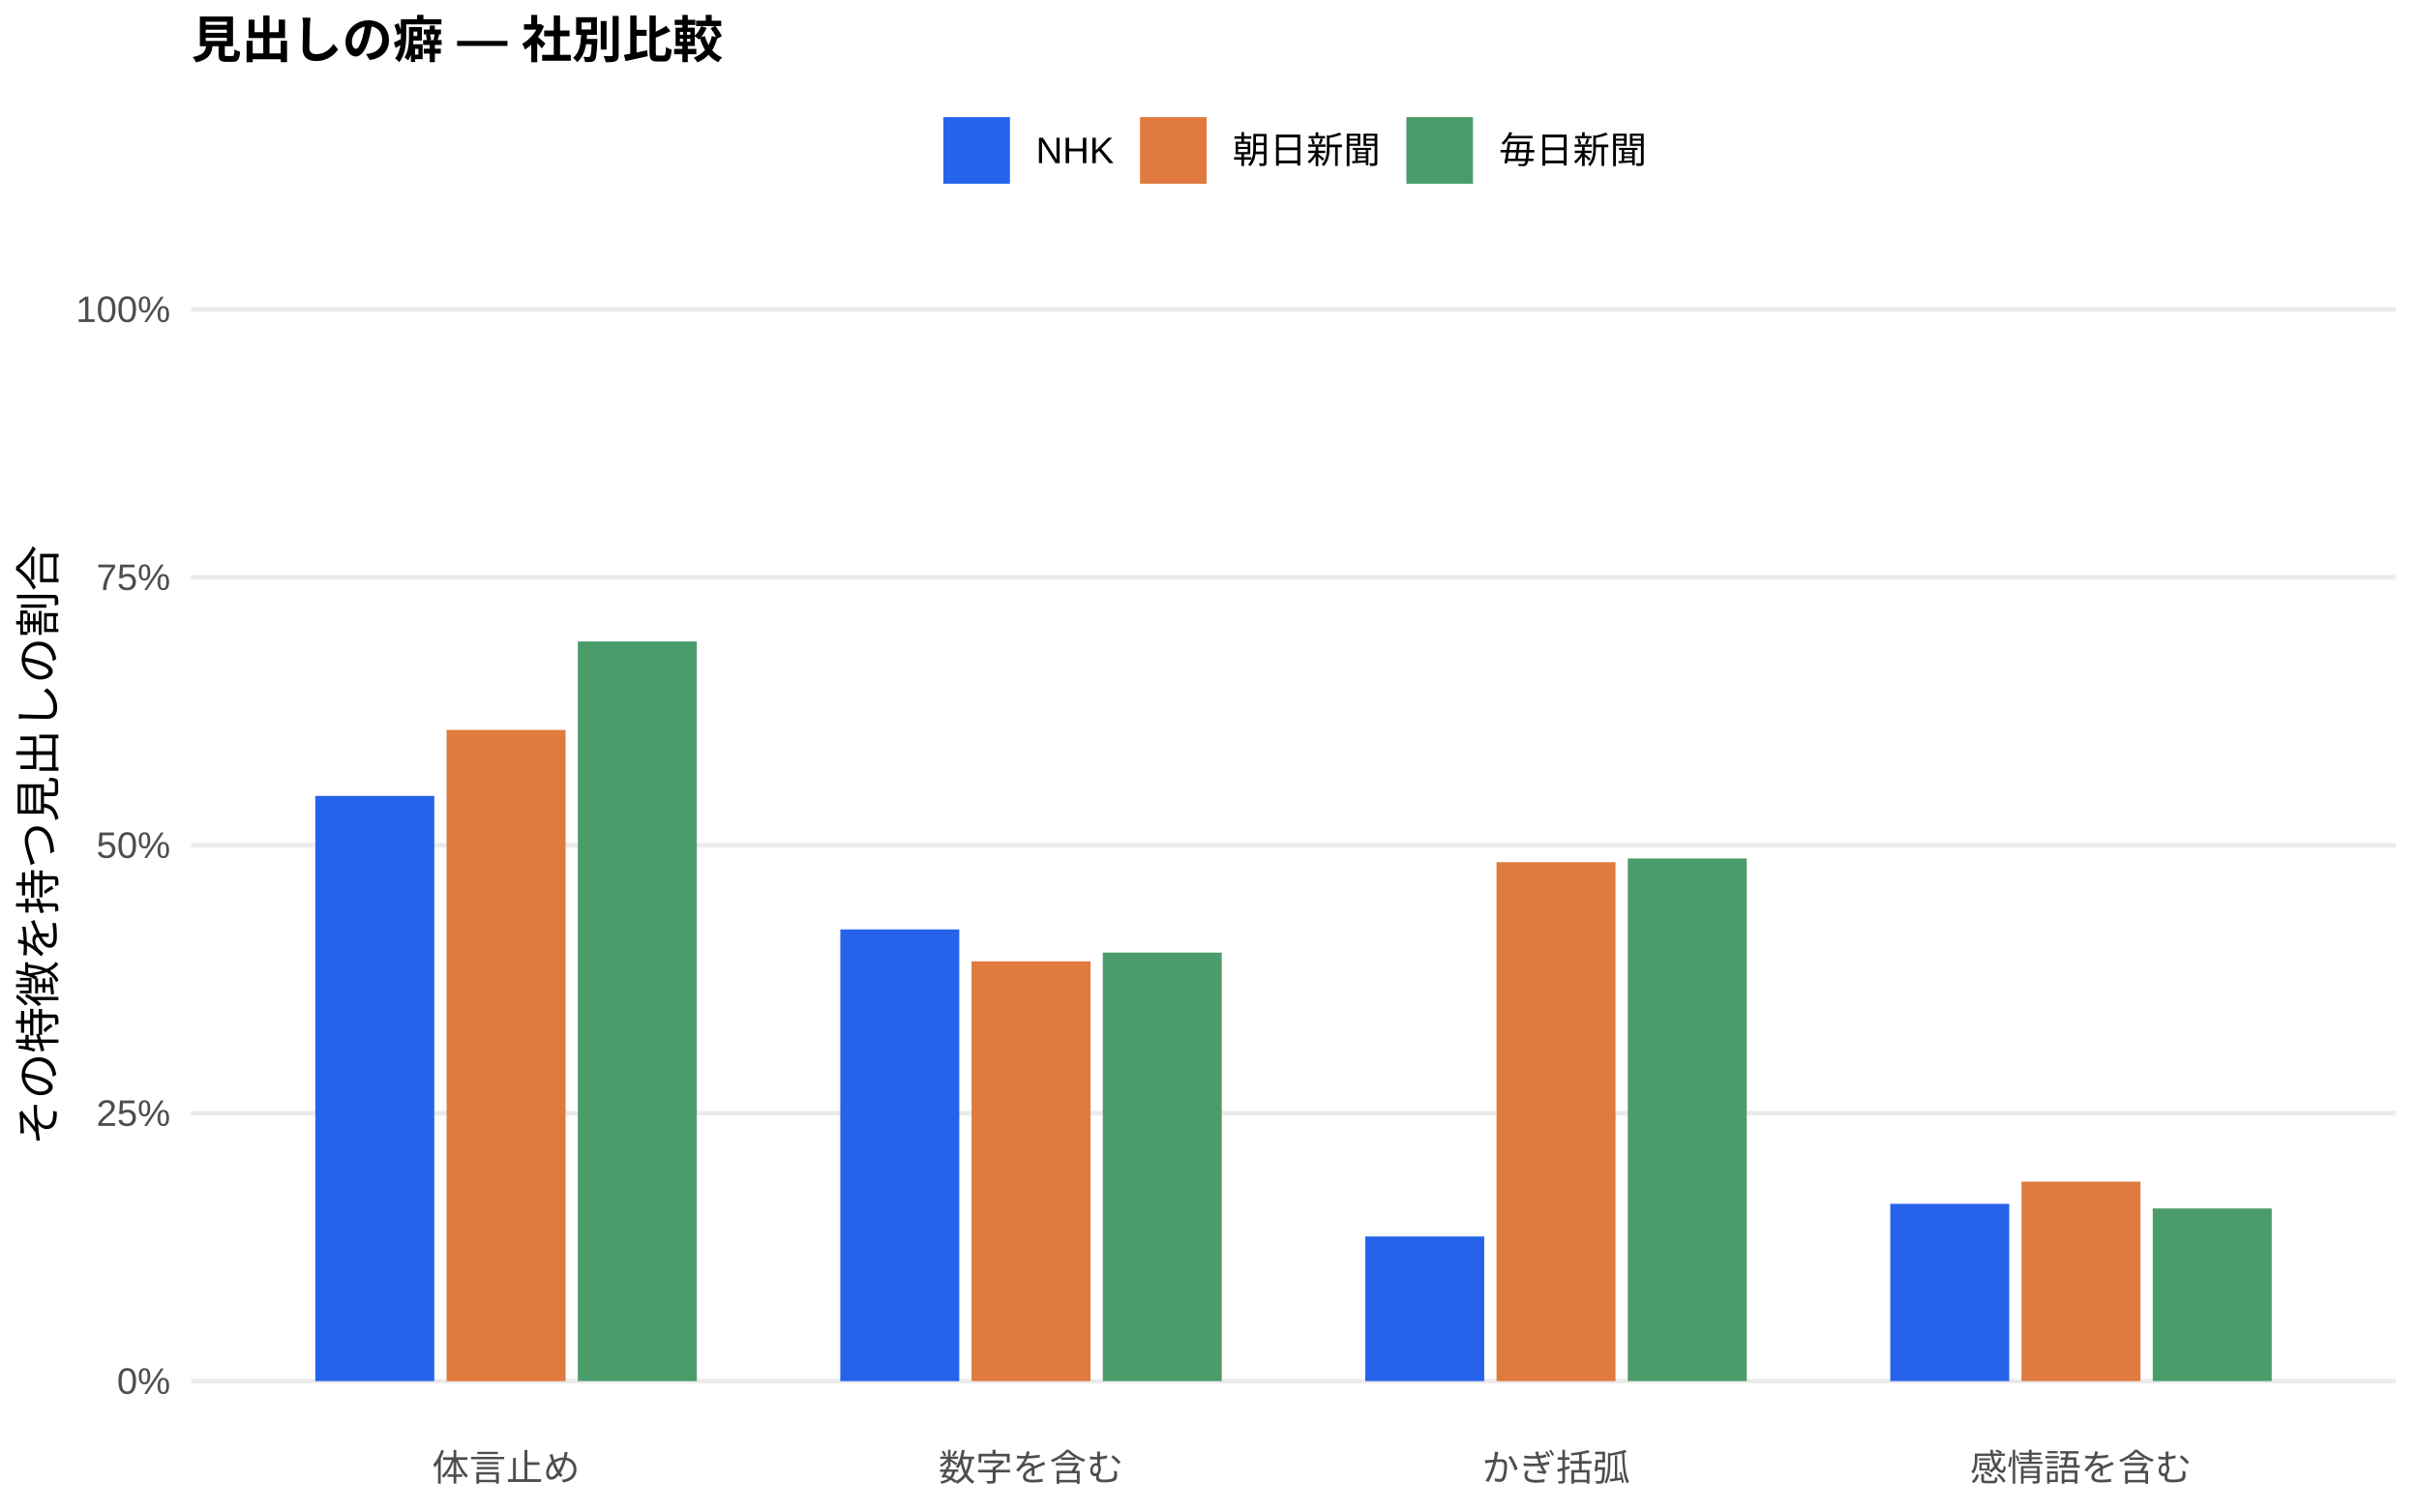
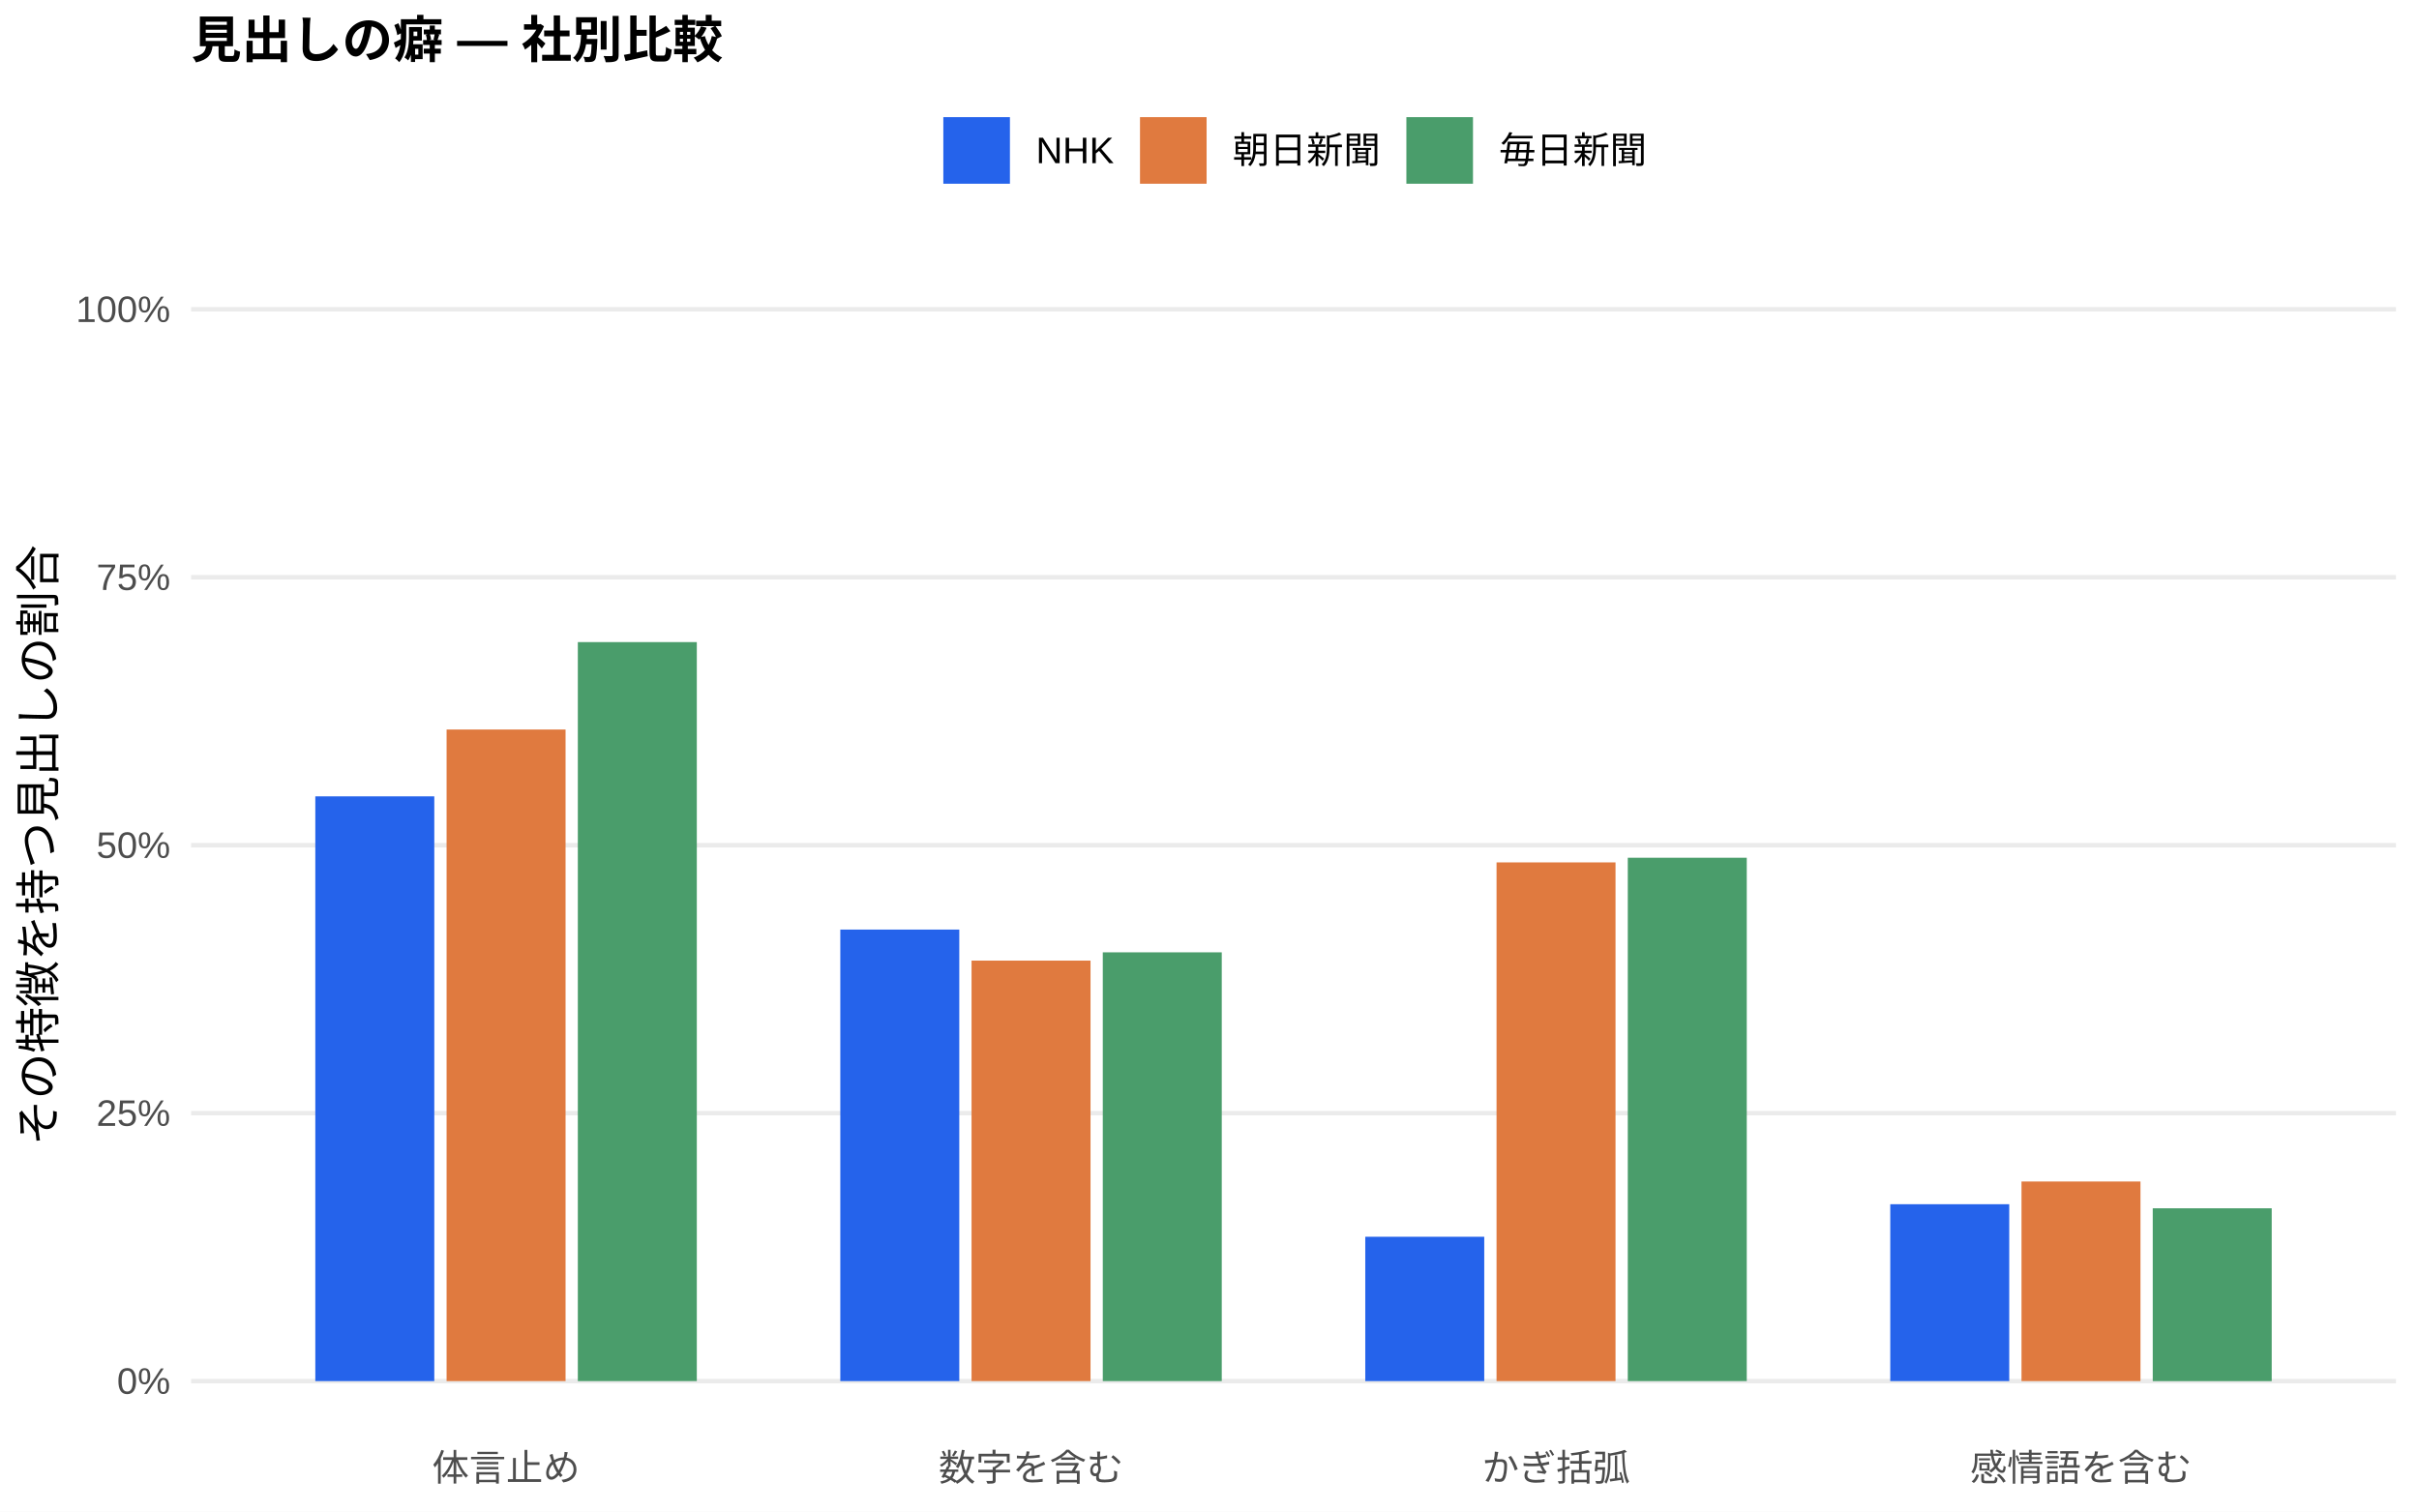
<svg xmlns="http://www.w3.org/2000/svg" width="576.00pt" height="360.00pt" viewBox="0 0 576.00 360.00">
  <g class="svglite">
    <defs>
      <style type="text/css">
    .svglite line, .svglite polyline, .svglite polygon, .svglite path, .svglite rect, .svglite circle {
      fill: none;
      stroke: #000000;
      stroke-linecap: round;
      stroke-linejoin: round;
      stroke-miterlimit: 10.00;
    }
    .svglite text {
      white-space: pre;
    }
    .svglite g.glyphgroup path {
      fill: inherit;
      stroke: none;
    }
  </style>
    </defs>
    <rect width="100%" height="100%" style="stroke: none; fill: #FFFFFF;" />
    <defs>
      <clipPath id="cpMC4wMHw1NzYuMDB8MC4wMHwzNjAuMDA=">
        <rect x="0.00" y="0.00" width="576.00" height="360.00" />
      </clipPath>
    </defs>
    <g clip-path="url(#cpMC4wMHw1NzYuMDB8MC4wMHwzNjAuMDA=)">
      <rect x="0.00" y="0.00" width="576.00" height="360.00" style="stroke-width: 1.07; stroke: none; fill: #FFFFFF;" />
    </g>
    <defs>
      <clipPath id="cpNDUuNTB8NTcwLjUyfDYwLjkxfDM0MS43MQ==">
        <rect x="45.50" y="60.91" width="525.02" height="280.80" />
      </clipPath>
    </defs>
    <g clip-path="url(#cpNDUuNTB8NTcwLjUyfDYwLjkxfDM0MS43MQ==)">
      <polyline points="45.50,328.94 570.52,328.94 " style="stroke-width: 1.07; stroke: #EBEBEB; stroke-linecap: butt;" />
      <polyline points="45.50,265.12 570.52,265.12 " style="stroke-width: 1.07; stroke: #EBEBEB; stroke-linecap: butt;" />
      <polyline points="45.50,201.31 570.52,201.31 " style="stroke-width: 1.07; stroke: #EBEBEB; stroke-linecap: butt;" />
      <polyline points="45.50,137.49 570.52,137.49 " style="stroke-width: 1.07; stroke: #EBEBEB; stroke-linecap: butt;" />
      <polyline points="45.50,73.67 570.52,73.67 " style="stroke-width: 1.07; stroke: #EBEBEB; stroke-linecap: butt;" />
-       <rect x="75.08" y="189.56" width="28.33" height="139.38" style="stroke-width: 1.07; stroke: none; stroke-linecap: butt; stroke-linejoin: miter; fill: #2563EB;" />
-       <rect x="200.09" y="221.36" width="28.33" height="107.59" style="stroke-width: 1.07; stroke: none; stroke-linecap: butt; stroke-linejoin: miter; fill: #2563EB;" />
-       <rect x="325.09" y="294.49" width="28.33" height="34.45" style="stroke-width: 1.07; stroke: none; stroke-linecap: butt; stroke-linejoin: miter; fill: #2563EB;" />
-       <rect x="450.10" y="286.72" width="28.33" height="42.22" style="stroke-width: 1.07; stroke: none; stroke-linecap: butt; stroke-linejoin: miter; fill: #2563EB;" />
-       <rect x="106.34" y="173.85" width="28.33" height="155.10" style="stroke-width: 1.07; stroke: none; stroke-linecap: butt; stroke-linejoin: miter; fill: #E07A3F;" />
-       <rect x="231.34" y="228.97" width="28.33" height="99.97" style="stroke-width: 1.07; stroke: none; stroke-linecap: butt; stroke-linejoin: miter; fill: #E07A3F;" />
-       <rect x="356.35" y="205.35" width="28.33" height="123.59" style="stroke-width: 1.07; stroke: none; stroke-linecap: butt; stroke-linejoin: miter; fill: #E07A3F;" />
-       <rect x="481.35" y="281.44" width="28.33" height="47.50" style="stroke-width: 1.07; stroke: none; stroke-linecap: butt; stroke-linejoin: miter; fill: #E07A3F;" />
-       <rect x="137.59" y="152.78" width="28.33" height="176.16" style="stroke-width: 1.07; stroke: none; stroke-linecap: butt; stroke-linejoin: miter; fill: #4A9D6B;" />
-       <rect x="262.59" y="226.88" width="28.33" height="102.06" style="stroke-width: 1.07; stroke: none; stroke-linecap: butt; stroke-linejoin: miter; fill: #4A9D6B;" />
-       <rect x="387.60" y="204.47" width="28.33" height="124.47" style="stroke-width: 1.07; stroke: none; stroke-linecap: butt; stroke-linejoin: miter; fill: #4A9D6B;" />
-       <rect x="512.60" y="287.82" width="28.33" height="41.12" style="stroke-width: 1.07; stroke: none; stroke-linecap: butt; stroke-linejoin: miter; fill: #4A9D6B;" />
+       <rect x="75.08" y="189.67" width="28.33" height="139.27" style="stroke-width: 1.07; stroke: none; stroke-linecap: butt; stroke-linejoin: miter; fill: #2563EB;" />
+       <rect x="200.09" y="221.40" width="28.33" height="107.54" style="stroke-width: 1.07; stroke: none; stroke-linecap: butt; stroke-linejoin: miter; fill: #2563EB;" />
+       <rect x="325.09" y="294.56" width="28.33" height="34.38" style="stroke-width: 1.07; stroke: none; stroke-linecap: butt; stroke-linejoin: miter; fill: #2563EB;" />
+       <rect x="450.10" y="286.81" width="28.33" height="42.13" style="stroke-width: 1.07; stroke: none; stroke-linecap: butt; stroke-linejoin: miter; fill: #2563EB;" />
+       <rect x="106.34" y="173.75" width="28.33" height="155.19" style="stroke-width: 1.07; stroke: none; stroke-linecap: butt; stroke-linejoin: miter; fill: #E07A3F;" />
+       <rect x="231.34" y="228.79" width="28.33" height="100.15" style="stroke-width: 1.07; stroke: none; stroke-linecap: butt; stroke-linejoin: miter; fill: #E07A3F;" />
+       <rect x="356.35" y="205.40" width="28.33" height="123.54" style="stroke-width: 1.07; stroke: none; stroke-linecap: butt; stroke-linejoin: miter; fill: #E07A3F;" />
+       <rect x="481.35" y="281.40" width="28.33" height="47.54" style="stroke-width: 1.07; stroke: none; stroke-linecap: butt; stroke-linejoin: miter; fill: #E07A3F;" />
+       <rect x="137.59" y="152.93" width="28.33" height="176.01" style="stroke-width: 1.07; stroke: none; stroke-linecap: butt; stroke-linejoin: miter; fill: #4A9D6B;" />
+       <rect x="262.59" y="226.82" width="28.33" height="102.12" style="stroke-width: 1.07; stroke: none; stroke-linecap: butt; stroke-linejoin: miter; fill: #4A9D6B;" />
+       <rect x="387.60" y="204.29" width="28.33" height="124.65" style="stroke-width: 1.07; stroke: none; stroke-linecap: butt; stroke-linejoin: miter; fill: #4A9D6B;" />
+       <rect x="512.60" y="287.78" width="28.33" height="41.17" style="stroke-width: 1.07; stroke: none; stroke-linecap: butt; stroke-linejoin: miter; fill: #4A9D6B;" />
    </g>
    <g clip-path="url(#cpMC4wMHw1NzYuMDB8MC4wMHwzNjAuMDA=)">
      <text x="40.57" y="331.97" text-anchor="end" style="font-size: 8.80px;fill: #4D4D4D; font-family: &quot;Liberation Sans&quot;;" textLength="12.72px" lengthAdjust="spacingAndGlyphs">0%</text>
      <text x="40.57" y="268.15" text-anchor="end" style="font-size: 8.80px;fill: #4D4D4D; font-family: &quot;Liberation Sans&quot;;" textLength="17.61px" lengthAdjust="spacingAndGlyphs">25%</text>
      <text x="40.57" y="204.33" text-anchor="end" style="font-size: 8.80px;fill: #4D4D4D; font-family: &quot;Liberation Sans&quot;;" textLength="17.61px" lengthAdjust="spacingAndGlyphs">50%</text>
      <text x="40.57" y="140.52" text-anchor="end" style="font-size: 8.80px;fill: #4D4D4D; font-family: &quot;Liberation Sans&quot;;" textLength="17.61px" lengthAdjust="spacingAndGlyphs">75%</text>
      <text x="40.57" y="76.70" text-anchor="end" style="font-size: 8.80px;fill: #4D4D4D; font-family: &quot;Liberation Sans&quot;;" textLength="22.50px" lengthAdjust="spacingAndGlyphs">100%</text>
      <text x="120.50" y="352.69" text-anchor="middle" style="font-size: 8.80px;fill: #4D4D4D; font-family: &quot;Liberation Sans&quot;;" textLength="35.19px" lengthAdjust="spacingAndGlyphs">体言止め</text>
      <text x="245.51" y="352.69" text-anchor="middle" style="font-size: 8.80px;fill: #4D4D4D; font-family: &quot;Liberation Sans&quot;;" textLength="43.98px" lengthAdjust="spacingAndGlyphs">数字を含む</text>
      <text x="370.51" y="352.69" text-anchor="middle" style="font-size: 8.80px;fill: #4D4D4D; font-family: &quot;Liberation Sans&quot;;" textLength="35.19px" lengthAdjust="spacingAndGlyphs">かぎ括弧</text>
      <text x="495.52" y="352.69" text-anchor="middle" style="font-size: 8.80px;fill: #4D4D4D; font-family: &quot;Liberation Sans&quot;;" textLength="52.78px" lengthAdjust="spacingAndGlyphs">感情語を含む</text>
      <text transform="translate(13.05,201.31) rotate(-90)" text-anchor="middle" style="font-size: 11.00px; font-family: &quot;Liberation Sans&quot;;" textLength="143.00px" lengthAdjust="spacingAndGlyphs">その特徴を持つ見出しの割合</text>
      <rect x="224.62" y="27.90" width="15.86" height="15.86" style="stroke-width: 1.07; stroke: none; stroke-linecap: butt; stroke-linejoin: miter; fill: #2563EB;" />
      <rect x="271.45" y="27.90" width="15.86" height="15.86" style="stroke-width: 1.07; stroke: none; stroke-linecap: butt; stroke-linejoin: miter; fill: #E07A3F;" />
      <rect x="334.88" y="27.90" width="15.86" height="15.86" style="stroke-width: 1.07; stroke: none; stroke-linecap: butt; stroke-linejoin: miter; fill: #4A9D6B;" />
      <text x="246.67" y="38.86" style="font-size: 8.80px; font-family: &quot;Liberation Sans&quot;;" textLength="18.59px" lengthAdjust="spacingAndGlyphs">NHK</text>
      <text x="293.50" y="38.86" style="font-size: 8.80px; font-family: &quot;Liberation Sans&quot;;" textLength="35.19px" lengthAdjust="spacingAndGlyphs">朝日新聞</text>
      <text x="356.93" y="38.86" style="font-size: 8.80px; font-family: &quot;Liberation Sans&quot;;" textLength="35.19px" lengthAdjust="spacingAndGlyphs">毎日新聞</text>
      <text x="45.50" y="13.74" style="font-size: 12.00px; font-weight: bold; font-family: &quot;Liberation Sans&quot;;" textLength="126.66px" lengthAdjust="spacingAndGlyphs">見出しの癖 — 社別比較</text>
    </g>
  </g>
</svg>
